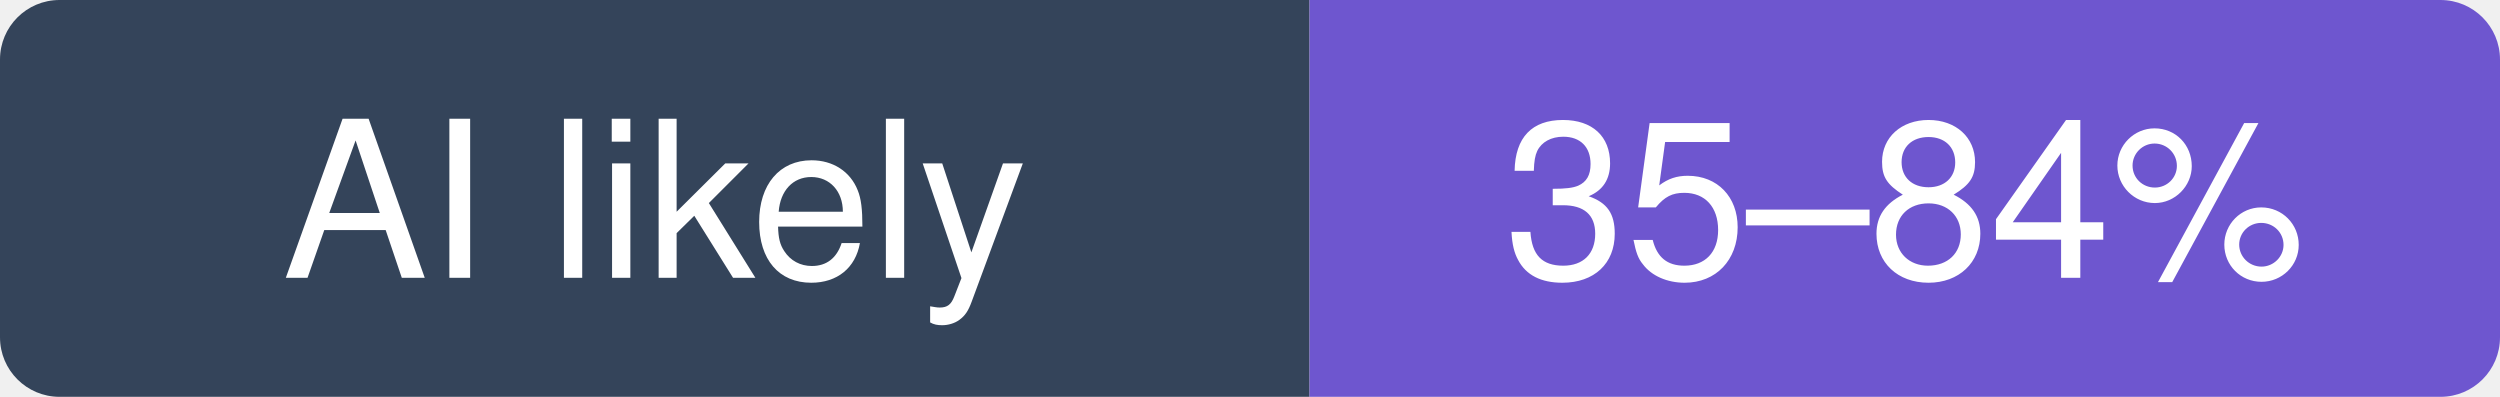
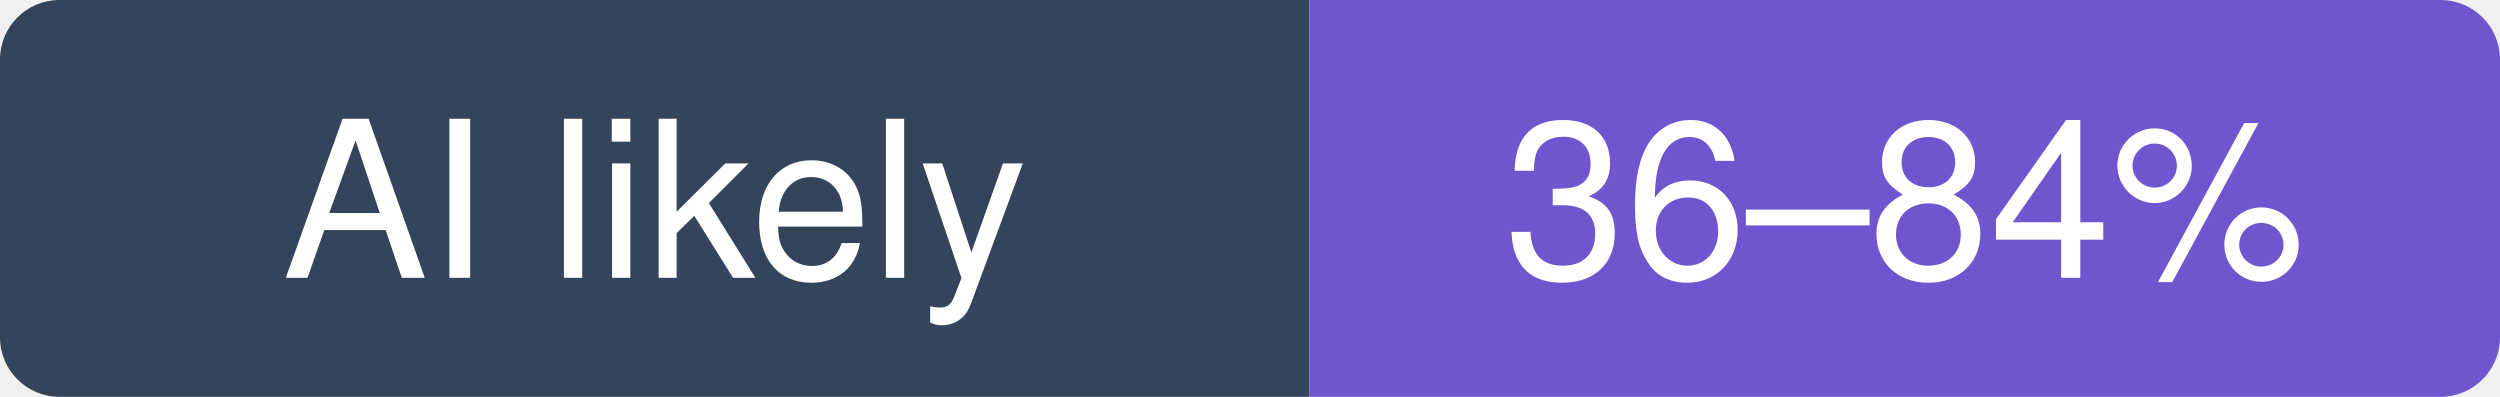
- <svg xmlns="http://www.w3.org/2000/svg" width="126" height="20" viewBox="0 0 126 20" role="img" aria-label="QuantumNous/new-api: likely 35–84% of recent commits involve an AI agent (experimental estimate; 3.7% disclosed)">
+ <svg xmlns="http://www.w3.org/2000/svg" width="126" height="20" viewBox="0 0 126 20" role="img" aria-label="QuantumNous/new-api: likely 36–84% of recent commits involve an AI agent (experimental estimate; 3.9% disclosed)">
  <clipPath id="hm-l">
    <rect width="126" height="20" rx="3" />
  </clipPath>
  <g clip-path="url(#hm-l)">
    <rect width="66" height="20" fill="#34445A" />
    <rect x="66" width="60" height="20" fill="#6E56CF" />
  </g>
  <g fill="#fff" text-anchor="middle" font-family="Verdana, -apple-system, BlinkMacSystemFont, Segoe UI, Helvetica, Arial, Fira Sans, sans-serif" font-size="11">
    <text x="33" y="14">AI likely</text>
-     <text x="96" y="14">35–84%</text>
+     <text x="96" y="14">36–84%</text>
  </g>
</svg>
